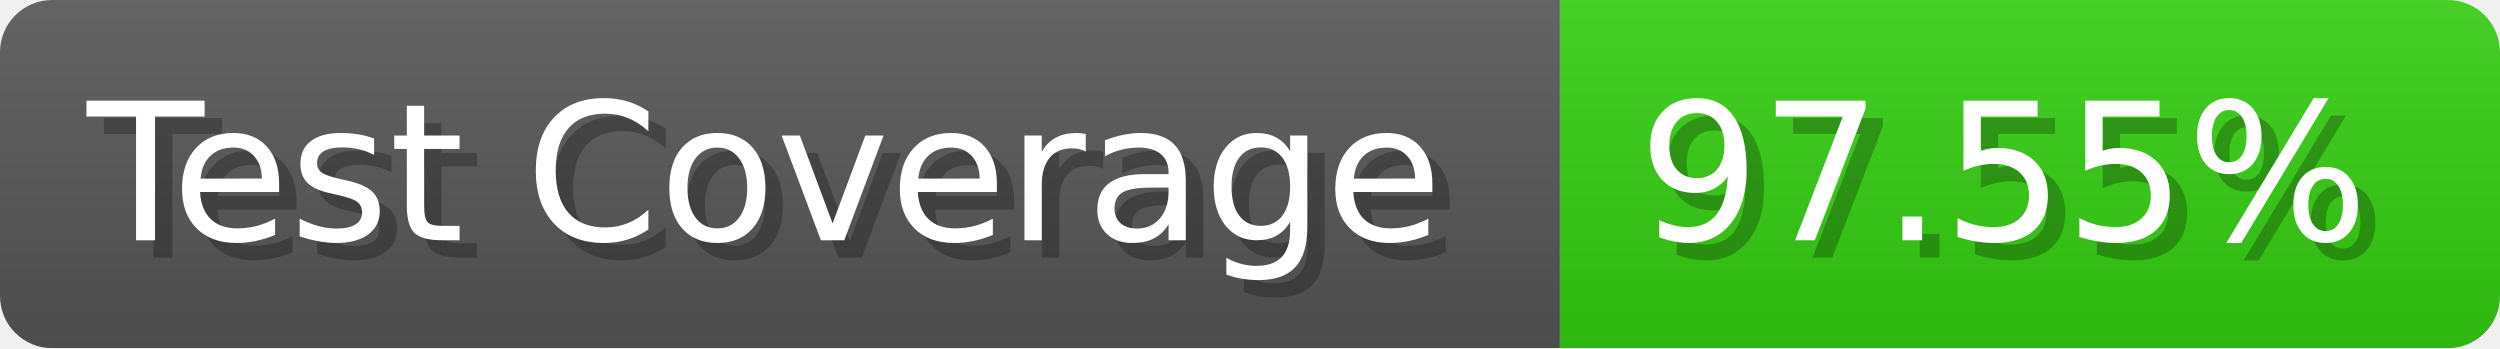
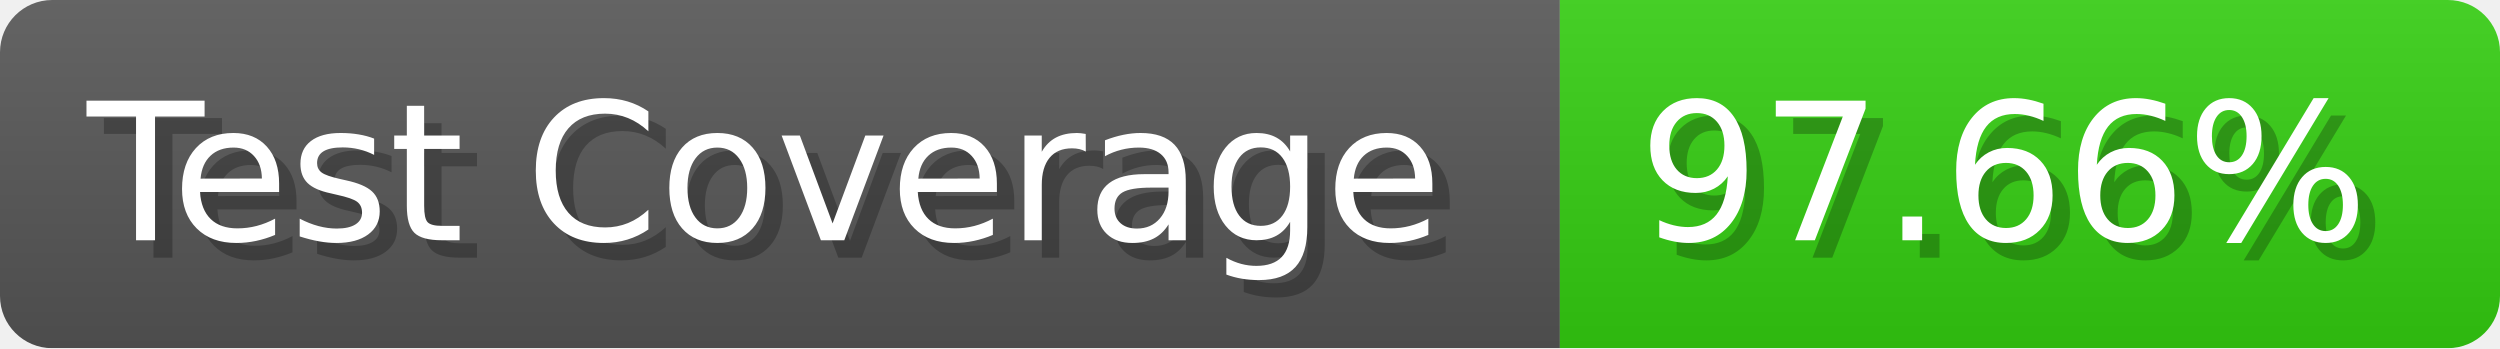
- <svg xmlns="http://www.w3.org/2000/svg" width="143.6" height="20" viewBox="0 0 1436 200" role="img" aria-label="Test Coverage: 97.55%">
+ <svg xmlns="http://www.w3.org/2000/svg" width="143.6" height="20" viewBox="0 0 1436 200" role="img" aria-label="Test Coverage: 97.66%">
  <linearGradient id="a" x2="0" y2="100%">
    <stop offset="0" stop-opacity=".1" stop-color="#EEE" />
    <stop offset="1" stop-opacity=".1" />
  </linearGradient>
  <mask id="m">
    <rect width="1436" height="200" rx="30" fill="#FFF" />
  </mask>
  <g mask="url(#m)">
    <rect width="896" height="200" fill="#555" />
    <rect width="540" height="200" fill="#3C1" x="896" />
    <rect width="1436" height="200" fill="url(#a)" />
  </g>
  <g aria-hidden="true" fill="#fff" text-anchor="start" font-family="Verdana,DejaVu Sans,sans-serif" font-size="110">
    <text x="60" y="148" textLength="796" fill="#000" opacity="0.25">Test Coverage</text>
    <text x="50" y="138" textLength="796">Test Coverage</text>
-     <text x="951" y="148" textLength="440" fill="#000" opacity="0.25">97.55%</text>
-     <text x="941" y="138" textLength="440">97.55%</text>
+     <text x="951" y="148" textLength="440" fill="#000" opacity="0.25">97.66%</text>
+     <text x="941" y="138" textLength="440">97.66%</text>
  </g>
</svg>
